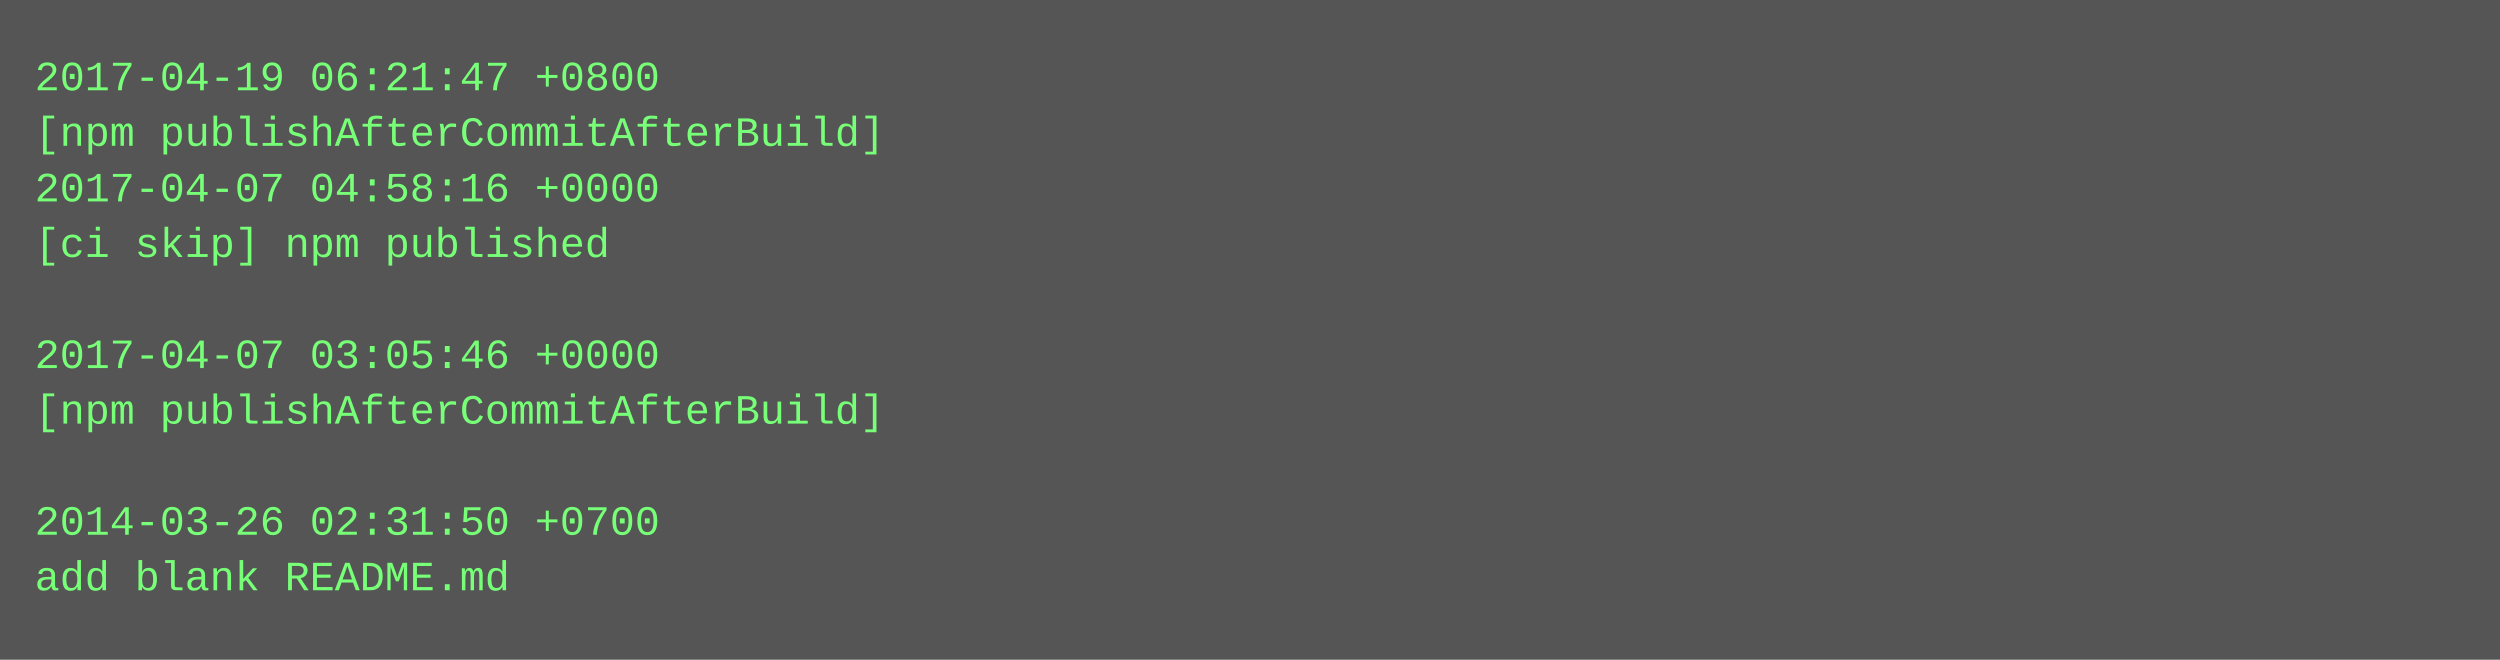
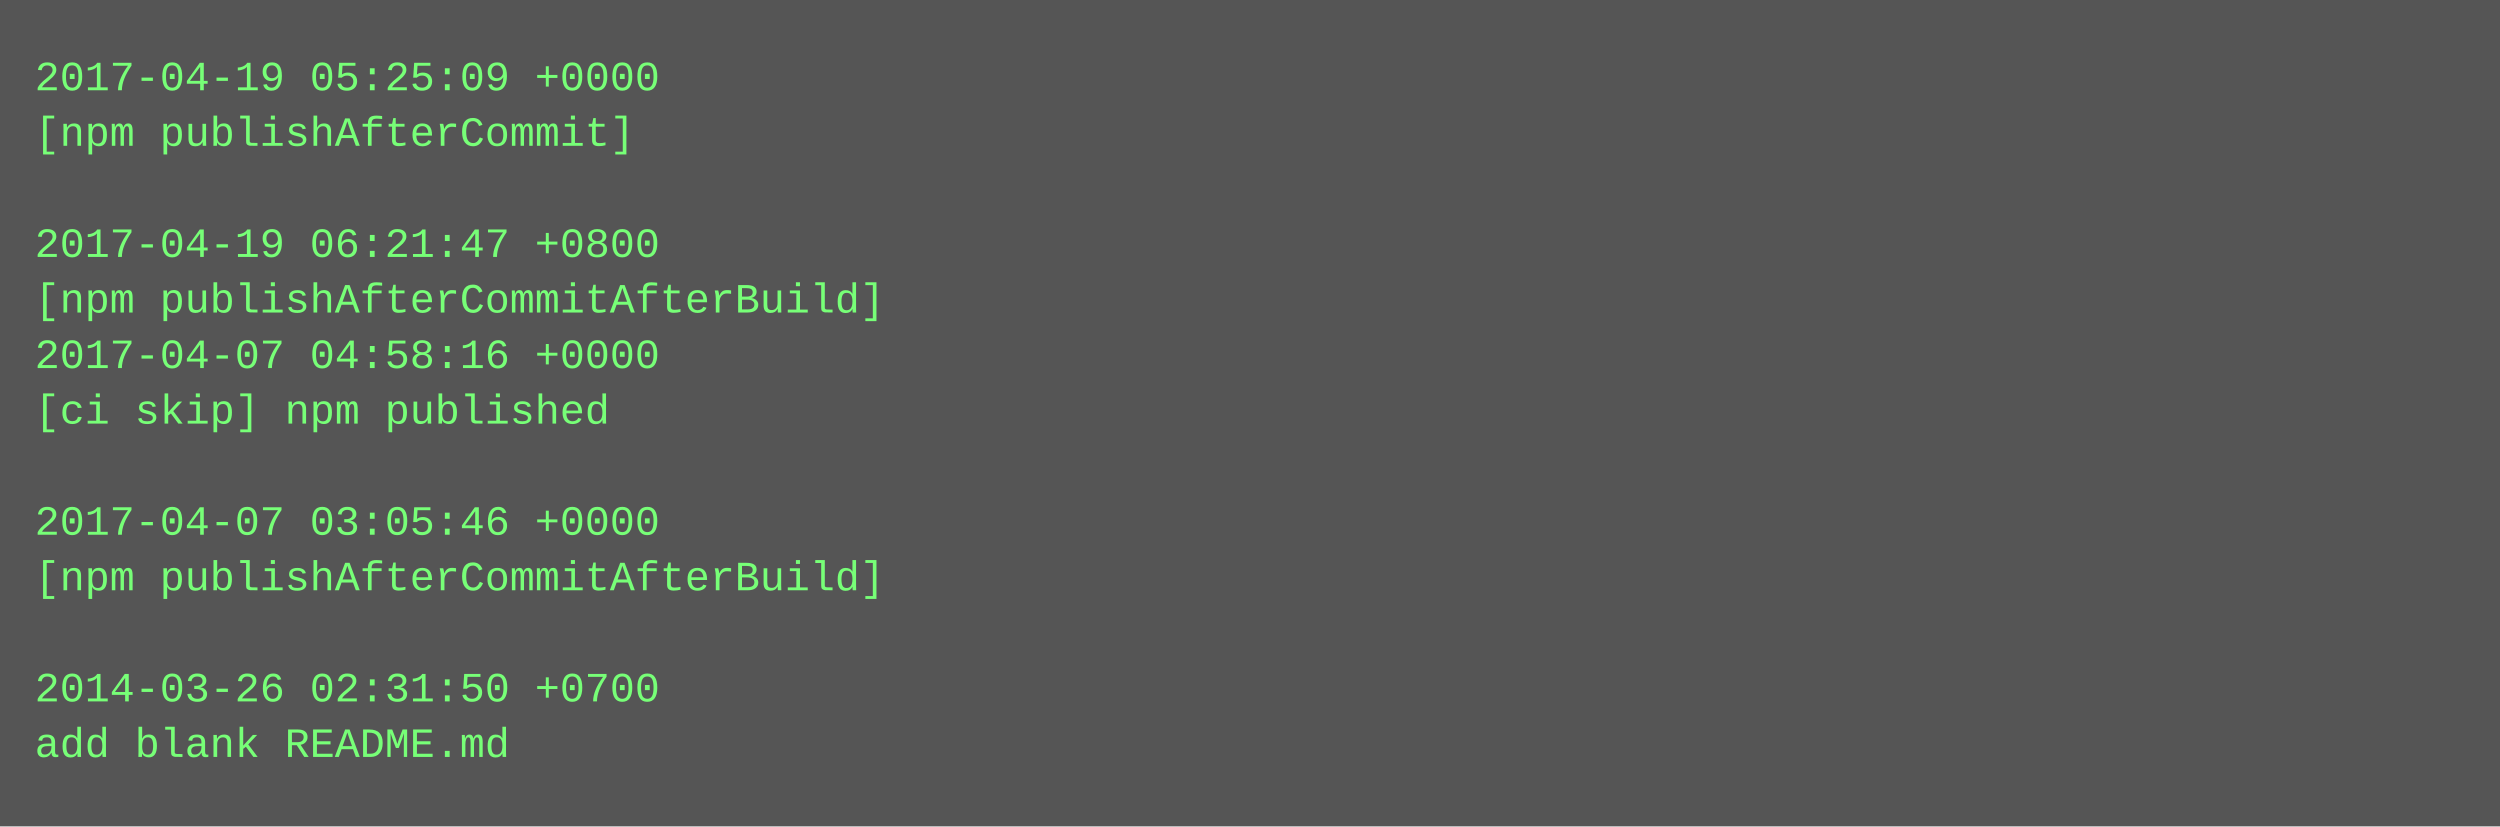
- <svg xmlns="http://www.w3.org/2000/svg" height="190" width="720">
-   <rect height="190" fill="#555" width="720" />
+ <svg xmlns="http://www.w3.org/2000/svg" height="238" width="720">
+   <rect height="238" fill="#555" width="720" />
  <text fill="#7f7" font-family="Courier New" font-size="12" xml:space="preserve">
-     <tspan x="10" y="26">2017-04-19 06:21:47 +0800</tspan>
-     <tspan x="10" y="42">[npm publishAfterCommitAfterBuild]</tspan>
-     <tspan x="10" y="58">2017-04-07 04:58:16 +0000</tspan>
-     <tspan x="10" y="74">[ci skip] npm published</tspan>
-     <tspan x="10" y="90" />
-     <tspan x="10" y="106">2017-04-07 03:05:46 +0000</tspan>
-     <tspan x="10" y="122">[npm publishAfterCommitAfterBuild]</tspan>
+     <tspan x="10" y="26">2017-04-19 05:25:09 +0000</tspan>
+     <tspan x="10" y="42">[npm publishAfterCommit]</tspan>
+     <tspan x="10" y="58" />
+     <tspan x="10" y="74">2017-04-19 06:21:47 +0800</tspan>
+     <tspan x="10" y="90">[npm publishAfterCommitAfterBuild]</tspan>
+     <tspan x="10" y="106">2017-04-07 04:58:16 +0000</tspan>
+     <tspan x="10" y="122">[ci skip] npm published</tspan>
    <tspan x="10" y="138" />
-     <tspan x="10" y="154">2014-03-26 02:31:50 +0700</tspan>
-     <tspan x="10" y="170">add blank README.md</tspan>
+     <tspan x="10" y="154">2017-04-07 03:05:46 +0000</tspan>
+     <tspan x="10" y="170">[npm publishAfterCommitAfterBuild]</tspan>
+     <tspan x="10" y="186" />
+     <tspan x="10" y="202">2014-03-26 02:31:50 +0700</tspan>
+     <tspan x="10" y="218">add blank README.md</tspan>
  </text>
</svg>
